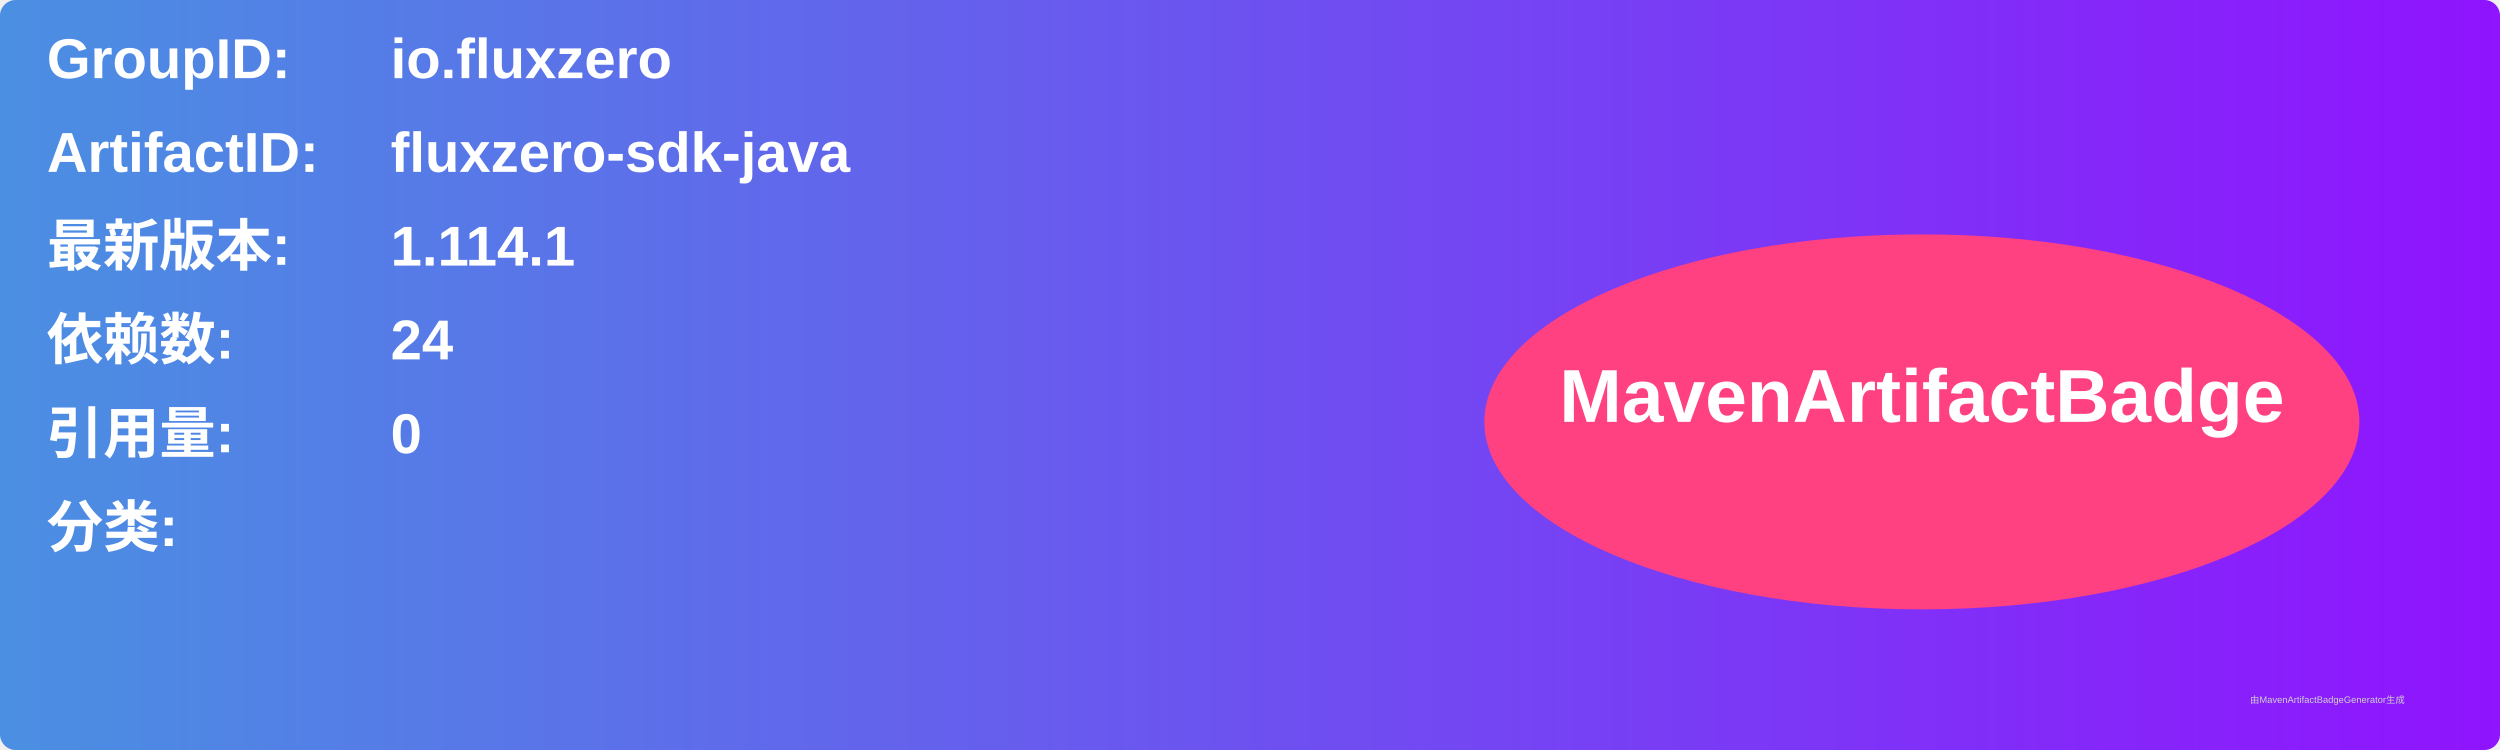
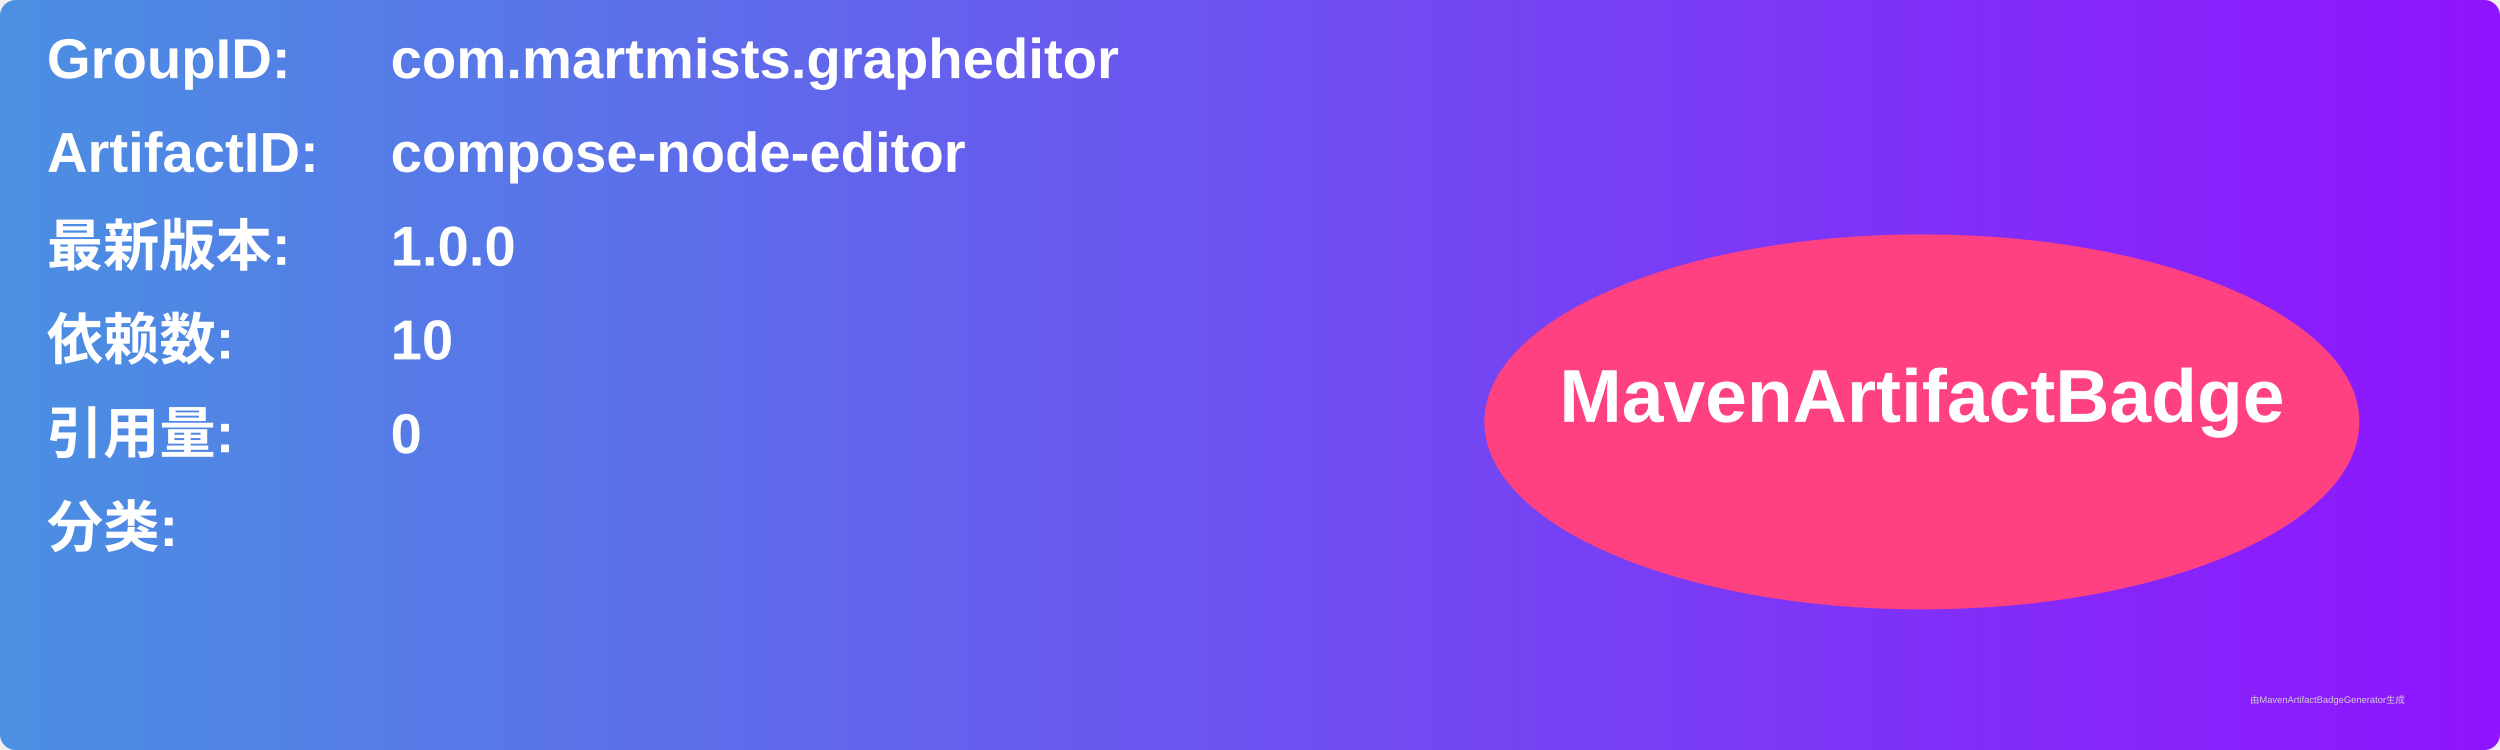
<svg xmlns="http://www.w3.org/2000/svg" width="800" height="240" viewBox="0 0 800 240">
  <linearGradient id="grad" x1="0%" y1="0%" x2="100%" y2="0%">
    <stop offset="0%" stop-color="#4a90e2" />
    <stop offset="100%" stop-color="#9013fe" />
  </linearGradient>
  <rect width="100%" height="100%" rx="5" ry="5" fill="url(#grad)" />
  <g transform="translate(15, 15)">
    <text x="0" y="10" font-family="Arial" font-size="18" fill="white" font-weight="bold" width="260">GroupID:</text>
-     <text x="110" y="10" font-family="Arial" font-size="18" fill="white" font-weight="bold" width="460">io.fluxzero</text>
+     <text x="110" y="10" font-family="Arial" font-size="18" fill="white" font-weight="bold" width="460">com.martmists.grapheditor</text>
    <text x="0" y="40" font-family="Arial" font-size="18" fill="white" font-weight="bold" width="260">ArtifactID:</text>
-     <text x="110" y="40" font-family="Arial" font-size="18" fill="white" font-weight="bold" width="460">fluxzero-sdk-java</text>
+     <text x="110" y="40" font-family="Arial" font-size="18" fill="white" font-weight="bold" width="460">compose-node-editor</text>
    <text x="0" y="70" font-family="Arial" font-size="18" fill="white" font-weight="bold">最新版本:</text>
    <text x="110" y="70" font-family="Arial" font-size="18" fill="white" font-weight="bold">
-       <tspan font-weight="bold">1.114.1</tspan>
+       <tspan font-weight="bold">1.0.0</tspan>
    </text>
    <text x="0" y="100" font-family="Arial" font-size="18" fill="white" font-weight="bold">依赖数: </text>
    <text x="110" y="100" font-family="Arial" font-size="18" fill="white">
-       <tspan font-weight="bold">24</tspan>
+       <tspan font-weight="bold">10</tspan>
    </text>
    <text x="0" y="130" font-family="Arial" font-size="18" fill="white" font-weight="bold">引用量: </text>
    <text x="110" y="130" font-family="Arial" font-size="18" fill="white">
      <tspan font-weight="bold">0</tspan>
    </text>
    <text x="0" y="160" font-family="Arial" font-size="18" fill="white" font-weight="bold">分类:</text>
    <text x="10" y="190" font-family="Arial" font-size="10" fill="white">
      <tspan font-weight="bold" />
    </text>
    <ellipse cx="600" cy="120" rx="140" ry="60" fill="#ff4081" />
    <text x="600" y="120" text-anchor="middle" font-family="Arial" font-size="24" fill="white" font-weight="bold">MavenArtifactBadge</text>
  </g>
  <text x="720" y="225" font-family="Arial" font-size="3" fill="#d0d0d0">由MavenArtifactBadgeGenerator生成</text>
</svg>
